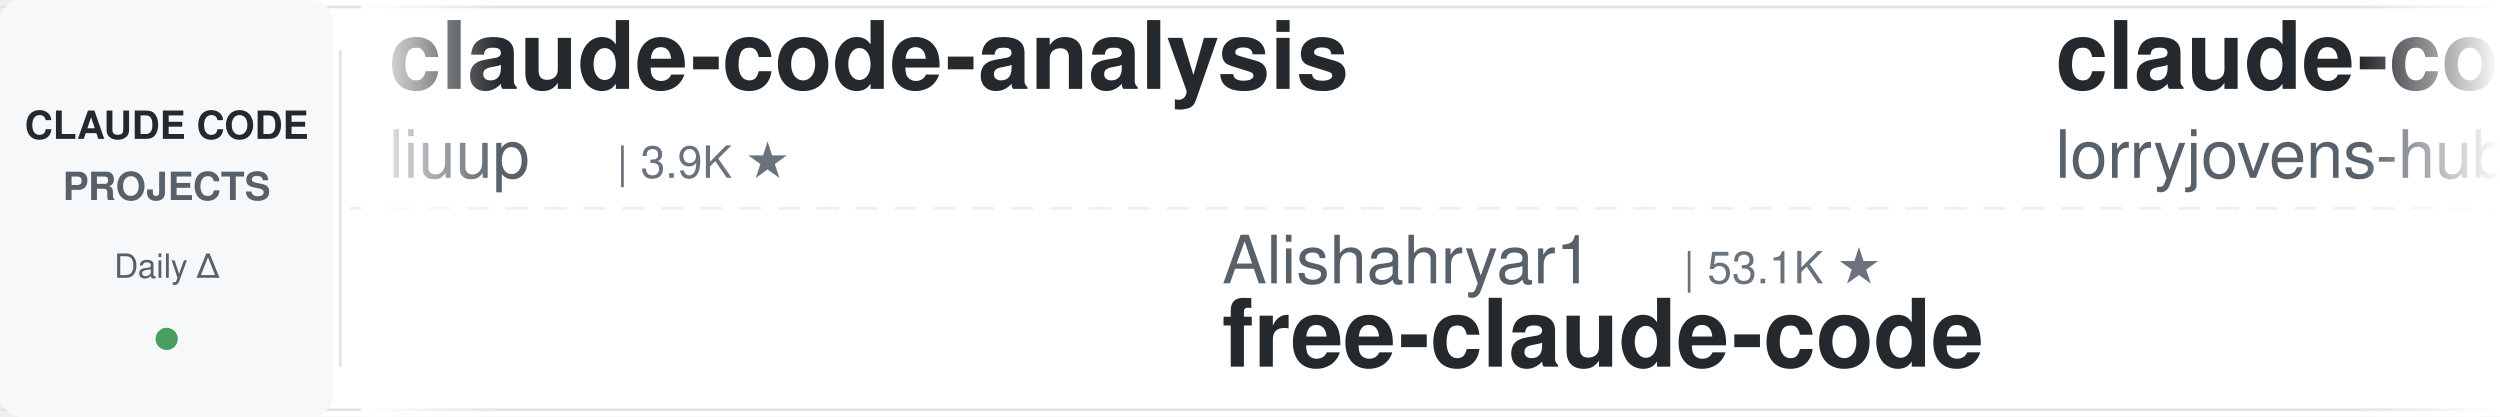
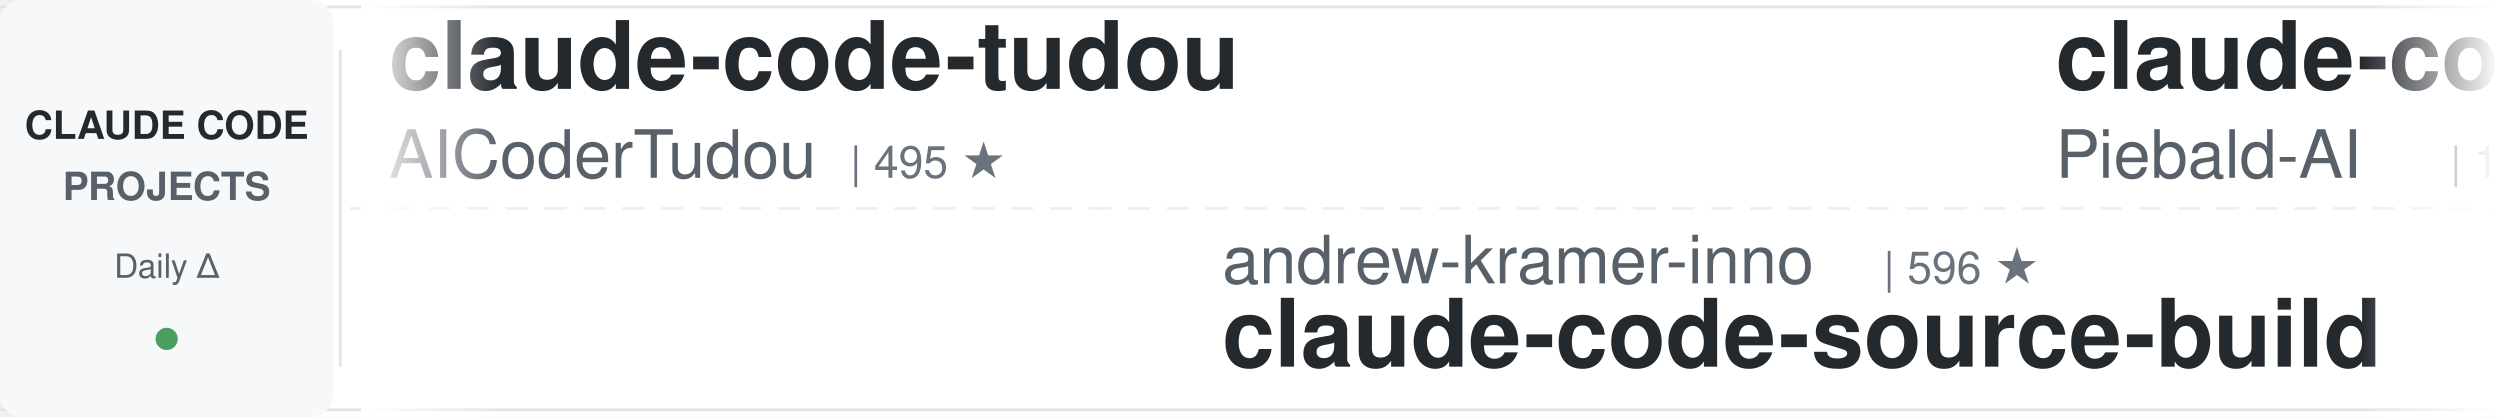
<svg xmlns="http://www.w3.org/2000/svg" width="900" height="150">
  <defs>
    <linearGradient id="leftFade" x1="0%" y1="0%" x2="100%" y2="0%">
      <stop offset="0%" style="stop-color:#ffffff;stop-opacity:1" />
      <stop offset="100%" style="stop-color:#ffffff;stop-opacity:0" />
    </linearGradient>
    <linearGradient id="rightFade" x1="0%" y1="0%" x2="100%" y2="0%">
      <stop offset="0%" style="stop-color:#ffffff;stop-opacity:0" />
      <stop offset="100%" style="stop-color:#ffffff;stop-opacity:1" />
    </linearGradient>
  </defs>
  <rect width="900" height="150" fill="#ffffff" rx="8" />
  <rect x="0" y="2" width="900" height="1" fill="#e1e4e8" />
  <rect x="0" y="147" width="900" height="1" fill="#e1e4e8" />
  <line x1="0" y1="75" x2="900" y2="75" stroke="#e1e4e8" stroke-width="1" stroke-dasharray="8 6" opacity="0.6" />
  <rect x="0" y="0" width="120" height="150" fill="#f6f8fa" rx="8" />
  <text x="60" y="50" font-family="-apple-system, BlinkMacSystemFont, 'Segoe UI', Helvetica, Arial, sans-serif" font-size="14" font-weight="600" fill="#24292e" text-anchor="middle">CLAUDE CODE</text>
  <text x="60" y="72" font-family="-apple-system, BlinkMacSystemFont, 'Segoe UI', Helvetica, Arial, sans-serif" font-size="14" font-weight="600" fill="#586069" text-anchor="middle">PROJECTS</text>
  <text x="60" y="100" font-family="-apple-system, BlinkMacSystemFont, 'Segoe UI', Helvetica, Arial, sans-serif" font-size="12" font-weight="500" fill="#586069" text-anchor="middle">Daily Δ</text>
  <circle cx="60" cy="122" r="4" fill="#22863a" opacity="0.8" />
  <rect x="122" y="18" width="1" height="114" fill="#e1e4e8" />
  <clipPath id="tickerClip">
    <rect x="130" y="0" width="770" height="150" />
  </clipPath>
  <g clip-path="url(#tickerClip)">
    <g id="tickerItems">
      <animateTransform attributeName="transform" attributeType="XML" type="translate" from="0 0" to="-3000 0" dur="54s" repeatCount="indefinite" />
      <g transform="translate(0, 0)">
-         <text x="140" y="32" font-family="-apple-system, BlinkMacSystemFont, 'Segoe UI', Helvetica, Arial, sans-serif" font-size="34" font-weight="600" fill="#24292e">claude-code-analysis</text>
-         <text x="140" y="64" font-family="-apple-system, BlinkMacSystemFont, 'Segoe UI', Helvetica, Arial, sans-serif" font-size="24" font-weight="400" fill="#586069">liuup</text>
-         <text x="222" y="64" font-family="-apple-system, BlinkMacSystemFont, 'Segoe UI', Helvetica, Arial, sans-serif" font-size="16" font-weight="500" fill="#6a737d">| 3.9K ★</text>
+         <text x="140" y="32" font-family="-apple-system, BlinkMacSystemFont, 'Segoe UI', Helvetica, Arial, sans-serif" font-size="34" font-weight="600" fill="#24292e">claude-code-tudou</text>
+         <text x="140" y="64" font-family="-apple-system, BlinkMacSystemFont, 'Segoe UI', Helvetica, Arial, sans-serif" font-size="24" font-weight="400" fill="#586069">AICoderTudou</text>
+         <text x="306" y="64" font-family="-apple-system, BlinkMacSystemFont, 'Segoe UI', Helvetica, Arial, sans-serif" font-size="16" font-weight="500" fill="#6a737d">| 495 ★</text>
      </g>
      <g transform="translate(300, 0)">
-         <text x="140" y="102" font-family="-apple-system, BlinkMacSystemFont, 'Segoe UI', Helvetica, Arial, sans-serif" font-size="24" font-weight="400" fill="#586069">Alishahryar1</text>
-         <text x="306" y="102" font-family="-apple-system, BlinkMacSystemFont, 'Segoe UI', Helvetica, Arial, sans-serif" font-size="16" font-weight="500" fill="#6a737d">| 53.1K ★</text>
-         <text x="140" y="132" font-family="-apple-system, BlinkMacSystemFont, 'Segoe UI', Helvetica, Arial, sans-serif" font-size="34" font-weight="600" fill="#24292e">free-claude-code</text>
+         <text x="140" y="102" font-family="-apple-system, BlinkMacSystemFont, 'Segoe UI', Helvetica, Arial, sans-serif" font-size="24" font-weight="400" fill="#586069">andrew-kramer-inno</text>
+         <text x="378" y="102" font-family="-apple-system, BlinkMacSystemFont, 'Segoe UI', Helvetica, Arial, sans-serif" font-size="16" font-weight="500" fill="#6a737d">| 596 ★</text>
+         <text x="140" y="132" font-family="-apple-system, BlinkMacSystemFont, 'Segoe UI', Helvetica, Arial, sans-serif" font-size="34" font-weight="600" fill="#24292e">claude-code-source-build</text>
      </g>
      <g transform="translate(600, 0)">
-         <text x="140" y="32" font-family="-apple-system, BlinkMacSystemFont, 'Segoe UI', Helvetica, Arial, sans-serif" font-size="34" font-weight="600" fill="#24292e">claude-code-rust</text>
-         <text x="140" y="64" font-family="-apple-system, BlinkMacSystemFont, 'Segoe UI', Helvetica, Arial, sans-serif" font-size="24" font-weight="400" fill="#586069">lorryjovens-hub</text>
-         <text x="342" y="64" font-family="-apple-system, BlinkMacSystemFont, 'Segoe UI', Helvetica, Arial, sans-serif" font-size="16" font-weight="500" fill="#6a737d">| 1.7K ★</text>
+         <text x="140" y="32" font-family="-apple-system, BlinkMacSystemFont, 'Segoe UI', Helvetica, Arial, sans-serif" font-size="34" font-weight="600" fill="#24292e">claude-code-system-promp...</text>
+         <text x="140" y="64" font-family="-apple-system, BlinkMacSystemFont, 'Segoe UI', Helvetica, Arial, sans-serif" font-size="24" font-weight="400" fill="#586069">Piebald-AI</text>
+         <text x="282" y="64" font-family="-apple-system, BlinkMacSystemFont, 'Segoe UI', Helvetica, Arial, sans-serif" font-size="16" font-weight="500" fill="#6a737d">| 12.6K ★</text>
      </g>
      <g transform="translate(900, 0)">
-         <text x="140" y="102" font-family="-apple-system, BlinkMacSystemFont, 'Segoe UI', Helvetica, Arial, sans-serif" font-size="24" font-weight="400" fill="#586069">ykdojo</text>
-         <text x="234" y="102" font-family="-apple-system, BlinkMacSystemFont, 'Segoe UI', Helvetica, Arial, sans-serif" font-size="16" font-weight="500" fill="#6a737d">| 10.0K ★</text>
-         <text x="140" y="132" font-family="-apple-system, BlinkMacSystemFont, 'Segoe UI', Helvetica, Arial, sans-serif" font-size="34" font-weight="600" fill="#24292e">claude-code-tips</text>
+         <text x="140" y="102" font-family="-apple-system, BlinkMacSystemFont, 'Segoe UI', Helvetica, Arial, sans-serif" font-size="24" font-weight="400" fill="#586069">Njengah</text>
+         <text x="246" y="102" font-family="-apple-system, BlinkMacSystemFont, 'Segoe UI', Helvetica, Arial, sans-serif" font-size="16" font-weight="500" fill="#6a737d">| 1.9K ★</text>
+         <text x="140" y="132" font-family="-apple-system, BlinkMacSystemFont, 'Segoe UI', Helvetica, Arial, sans-serif" font-size="34" font-weight="600" fill="#24292e">claude-code-cheat-sheet</text>
      </g>
      <g transform="translate(1200, 0)">
-         <text x="140" y="32" font-family="-apple-system, BlinkMacSystemFont, 'Segoe UI', Helvetica, Arial, sans-serif" font-size="34" font-weight="600" fill="#24292e">Claude-Code-Game-Studios</text>
-         <text x="140" y="64" font-family="-apple-system, BlinkMacSystemFont, 'Segoe UI', Helvetica, Arial, sans-serif" font-size="24" font-weight="400" fill="#586069">Donchitos</text>
-         <text x="270" y="64" font-family="-apple-system, BlinkMacSystemFont, 'Segoe UI', Helvetica, Arial, sans-serif" font-size="16" font-weight="500" fill="#6a737d">| 24.8K ★</text>
+         <text x="140" y="32" font-family="-apple-system, BlinkMacSystemFont, 'Segoe UI', Helvetica, Arial, sans-serif" font-size="34" font-weight="600" fill="#24292e">claude-coder</text>
+         <text x="140" y="64" font-family="-apple-system, BlinkMacSystemFont, 'Segoe UI', Helvetica, Arial, sans-serif" font-size="24" font-weight="400" fill="#586069">kodu-ai</text>
+         <text x="246" y="64" font-family="-apple-system, BlinkMacSystemFont, 'Segoe UI', Helvetica, Arial, sans-serif" font-size="16" font-weight="500" fill="#6a737d">| 5.2K ★</text>
      </g>
      <g transform="translate(1500, 0)">
-         <text x="140" y="102" font-family="-apple-system, BlinkMacSystemFont, 'Segoe UI', Helvetica, Arial, sans-serif" font-size="24" font-weight="400" fill="#586069">nicedreamzapp</text>
-         <text x="318" y="102" font-family="-apple-system, BlinkMacSystemFont, 'Segoe UI', Helvetica, Arial, sans-serif" font-size="16" font-weight="500" fill="#6a737d">| 3.3K ★</text>
-         <text x="140" y="132" font-family="-apple-system, BlinkMacSystemFont, 'Segoe UI', Helvetica, Arial, sans-serif" font-size="34" font-weight="600" fill="#24292e">claude-code-local</text>
+         <text x="140" y="102" font-family="-apple-system, BlinkMacSystemFont, 'Segoe UI', Helvetica, Arial, sans-serif" font-size="24" font-weight="400" fill="#586069">diet103</text>
+         <text x="246" y="102" font-family="-apple-system, BlinkMacSystemFont, 'Segoe UI', Helvetica, Arial, sans-serif" font-size="16" font-weight="500" fill="#6a737d">| 10.0K ★</text>
+         <text x="140" y="132" font-family="-apple-system, BlinkMacSystemFont, 'Segoe UI', Helvetica, Arial, sans-serif" font-size="34" font-weight="600" fill="#24292e">claude-code-infrastructu...</text>
      </g>
      <g transform="translate(1800, 0)">
-         <text x="140" y="32" font-family="-apple-system, BlinkMacSystemFont, 'Segoe UI', Helvetica, Arial, sans-serif" font-size="34" font-weight="600" fill="#24292e">claude-code-security-rev...</text>
-         <text x="140" y="64" font-family="-apple-system, BlinkMacSystemFont, 'Segoe UI', Helvetica, Arial, sans-serif" font-size="24" font-weight="400" fill="#586069">anthropics</text>
-         <text x="282" y="64" font-family="-apple-system, BlinkMacSystemFont, 'Segoe UI', Helvetica, Arial, sans-serif" font-size="16" font-weight="500" fill="#6a737d">| 6.2K ★</text>
+         <text x="140" y="32" font-family="-apple-system, BlinkMacSystemFont, 'Segoe UI', Helvetica, Arial, sans-serif" font-size="34" font-weight="600" fill="#24292e">claude-code-proxy</text>
+         <text x="140" y="64" font-family="-apple-system, BlinkMacSystemFont, 'Segoe UI', Helvetica, Arial, sans-serif" font-size="24" font-weight="400" fill="#586069">fuergaosi233</text>
+         <text x="306" y="64" font-family="-apple-system, BlinkMacSystemFont, 'Segoe UI', Helvetica, Arial, sans-serif" font-size="16" font-weight="500" fill="#6a737d">| 2.8K ★</text>
      </g>
      <g transform="translate(2100, 0)">
-         <text x="140" y="102" font-family="-apple-system, BlinkMacSystemFont, 'Segoe UI', Helvetica, Arial, sans-serif" font-size="24" font-weight="400" fill="#586069">Maciek-roboblog</text>
-         <text x="342" y="102" font-family="-apple-system, BlinkMacSystemFont, 'Segoe UI', Helvetica, Arial, sans-serif" font-size="16" font-weight="500" fill="#6a737d">| 8.7K ★</text>
-         <text x="140" y="132" font-family="-apple-system, BlinkMacSystemFont, 'Segoe UI', Helvetica, Arial, sans-serif" font-size="34" font-weight="600" fill="#24292e">Claude-Code-Usage-Monito...</text>
+         <text x="140" y="102" font-family="-apple-system, BlinkMacSystemFont, 'Segoe UI', Helvetica, Arial, sans-serif" font-size="24" font-weight="400" fill="#586069">shareAI-lab</text>
+         <text x="294" y="102" font-family="-apple-system, BlinkMacSystemFont, 'Segoe UI', Helvetica, Arial, sans-serif" font-size="16" font-weight="500" fill="#6a737d">| 76.1K ★</text>
+         <text x="140" y="132" font-family="-apple-system, BlinkMacSystemFont, 'Segoe UI', Helvetica, Arial, sans-serif" font-size="34" font-weight="600" fill="#24292e">learn-claude-code</text>
      </g>
      <g transform="translate(2400, 0)">
-         <text x="140" y="32" font-family="-apple-system, BlinkMacSystemFont, 'Segoe UI', Helvetica, Arial, sans-serif" font-size="34" font-weight="600" fill="#24292e">claude-code-hub</text>
-         <text x="140" y="64" font-family="-apple-system, BlinkMacSystemFont, 'Segoe UI', Helvetica, Arial, sans-serif" font-size="24" font-weight="400" fill="#586069">ding113</text>
-         <text x="246" y="64" font-family="-apple-system, BlinkMacSystemFont, 'Segoe UI', Helvetica, Arial, sans-serif" font-size="16" font-weight="500" fill="#6a737d">| 3.3K ★</text>
+         <text x="140" y="32" font-family="-apple-system, BlinkMacSystemFont, 'Segoe UI', Helvetica, Arial, sans-serif" font-size="34" font-weight="600" fill="#24292e">andrej-karpathy-skills</text>
+         <text x="140" y="64" font-family="-apple-system, BlinkMacSystemFont, 'Segoe UI', Helvetica, Arial, sans-serif" font-size="24" font-weight="400" fill="#586069">multica-ai</text>
+         <text x="282" y="64" font-family="-apple-system, BlinkMacSystemFont, 'Segoe UI', Helvetica, Arial, sans-serif" font-size="16" font-weight="500" fill="#6a737d">| 210.2K ★</text>
      </g>
      <g transform="translate(2700, 0)">
-         <text x="140" y="102" font-family="-apple-system, BlinkMacSystemFont, 'Segoe UI', Helvetica, Arial, sans-serif" font-size="24" font-weight="400" fill="#586069">Yeachan-Heo</text>
-         <text x="294" y="102" font-family="-apple-system, BlinkMacSystemFont, 'Segoe UI', Helvetica, Arial, sans-serif" font-size="16" font-weight="500" fill="#6a737d">| 39.0K ★</text>
-         <text x="140" y="132" font-family="-apple-system, BlinkMacSystemFont, 'Segoe UI', Helvetica, Arial, sans-serif" font-size="34" font-weight="600" fill="#24292e">oh-my-claudecode</text>
+         <text x="140" y="102" font-family="-apple-system, BlinkMacSystemFont, 'Segoe UI', Helvetica, Arial, sans-serif" font-size="24" font-weight="400" fill="#586069">darcyegb</text>
+         <text x="258" y="102" font-family="-apple-system, BlinkMacSystemFont, 'Segoe UI', Helvetica, Arial, sans-serif" font-size="16" font-weight="500" fill="#6a737d">| 760 ★</text>
+         <text x="140" y="132" font-family="-apple-system, BlinkMacSystemFont, 'Segoe UI', Helvetica, Arial, sans-serif" font-size="34" font-weight="600" fill="#24292e">ClaudeCodeAgents</text>
      </g>
      <g transform="translate(3000, 0)">
-         <text x="140" y="32" font-family="-apple-system, BlinkMacSystemFont, 'Segoe UI', Helvetica, Arial, sans-serif" font-size="34" font-weight="600" fill="#24292e">claude-code-analysis</text>
-         <text x="140" y="64" font-family="-apple-system, BlinkMacSystemFont, 'Segoe UI', Helvetica, Arial, sans-serif" font-size="24" font-weight="400" fill="#586069">liuup</text>
-         <text x="222" y="64" font-family="-apple-system, BlinkMacSystemFont, 'Segoe UI', Helvetica, Arial, sans-serif" font-size="16" font-weight="500" fill="#6a737d">| 3.9K ★</text>
+         <text x="140" y="32" font-family="-apple-system, BlinkMacSystemFont, 'Segoe UI', Helvetica, Arial, sans-serif" font-size="34" font-weight="600" fill="#24292e">claude-code-tudou</text>
+         <text x="140" y="64" font-family="-apple-system, BlinkMacSystemFont, 'Segoe UI', Helvetica, Arial, sans-serif" font-size="24" font-weight="400" fill="#586069">AICoderTudou</text>
+         <text x="306" y="64" font-family="-apple-system, BlinkMacSystemFont, 'Segoe UI', Helvetica, Arial, sans-serif" font-size="16" font-weight="500" fill="#6a737d">| 495 ★</text>
      </g>
      <g transform="translate(3300, 0)">
-         <text x="140" y="102" font-family="-apple-system, BlinkMacSystemFont, 'Segoe UI', Helvetica, Arial, sans-serif" font-size="24" font-weight="400" fill="#586069">Alishahryar1</text>
-         <text x="306" y="102" font-family="-apple-system, BlinkMacSystemFont, 'Segoe UI', Helvetica, Arial, sans-serif" font-size="16" font-weight="500" fill="#6a737d">| 53.1K ★</text>
-         <text x="140" y="132" font-family="-apple-system, BlinkMacSystemFont, 'Segoe UI', Helvetica, Arial, sans-serif" font-size="34" font-weight="600" fill="#24292e">free-claude-code</text>
+         <text x="140" y="102" font-family="-apple-system, BlinkMacSystemFont, 'Segoe UI', Helvetica, Arial, sans-serif" font-size="24" font-weight="400" fill="#586069">andrew-kramer-inno</text>
+         <text x="378" y="102" font-family="-apple-system, BlinkMacSystemFont, 'Segoe UI', Helvetica, Arial, sans-serif" font-size="16" font-weight="500" fill="#6a737d">| 596 ★</text>
+         <text x="140" y="132" font-family="-apple-system, BlinkMacSystemFont, 'Segoe UI', Helvetica, Arial, sans-serif" font-size="34" font-weight="600" fill="#24292e">claude-code-source-build</text>
      </g>
      <g transform="translate(3600, 0)">
-         <text x="140" y="32" font-family="-apple-system, BlinkMacSystemFont, 'Segoe UI', Helvetica, Arial, sans-serif" font-size="34" font-weight="600" fill="#24292e">claude-code-rust</text>
-         <text x="140" y="64" font-family="-apple-system, BlinkMacSystemFont, 'Segoe UI', Helvetica, Arial, sans-serif" font-size="24" font-weight="400" fill="#586069">lorryjovens-hub</text>
-         <text x="342" y="64" font-family="-apple-system, BlinkMacSystemFont, 'Segoe UI', Helvetica, Arial, sans-serif" font-size="16" font-weight="500" fill="#6a737d">| 1.7K ★</text>
+         <text x="140" y="32" font-family="-apple-system, BlinkMacSystemFont, 'Segoe UI', Helvetica, Arial, sans-serif" font-size="34" font-weight="600" fill="#24292e">claude-code-system-promp...</text>
+         <text x="140" y="64" font-family="-apple-system, BlinkMacSystemFont, 'Segoe UI', Helvetica, Arial, sans-serif" font-size="24" font-weight="400" fill="#586069">Piebald-AI</text>
+         <text x="282" y="64" font-family="-apple-system, BlinkMacSystemFont, 'Segoe UI', Helvetica, Arial, sans-serif" font-size="16" font-weight="500" fill="#6a737d">| 12.6K ★</text>
      </g>
      <g transform="translate(3900, 0)">
-         <text x="140" y="102" font-family="-apple-system, BlinkMacSystemFont, 'Segoe UI', Helvetica, Arial, sans-serif" font-size="24" font-weight="400" fill="#586069">ykdojo</text>
-         <text x="234" y="102" font-family="-apple-system, BlinkMacSystemFont, 'Segoe UI', Helvetica, Arial, sans-serif" font-size="16" font-weight="500" fill="#6a737d">| 10.0K ★</text>
-         <text x="140" y="132" font-family="-apple-system, BlinkMacSystemFont, 'Segoe UI', Helvetica, Arial, sans-serif" font-size="34" font-weight="600" fill="#24292e">claude-code-tips</text>
+         <text x="140" y="102" font-family="-apple-system, BlinkMacSystemFont, 'Segoe UI', Helvetica, Arial, sans-serif" font-size="24" font-weight="400" fill="#586069">Njengah</text>
+         <text x="246" y="102" font-family="-apple-system, BlinkMacSystemFont, 'Segoe UI', Helvetica, Arial, sans-serif" font-size="16" font-weight="500" fill="#6a737d">| 1.9K ★</text>
+         <text x="140" y="132" font-family="-apple-system, BlinkMacSystemFont, 'Segoe UI', Helvetica, Arial, sans-serif" font-size="34" font-weight="600" fill="#24292e">claude-code-cheat-sheet</text>
      </g>
    </g>
  </g>
  <rect x="130" y="0" width="50" height="150" fill="url(#leftFade)" />
  <rect x="850" y="0" width="50" height="150" fill="url(#rightFade)" />
</svg>
